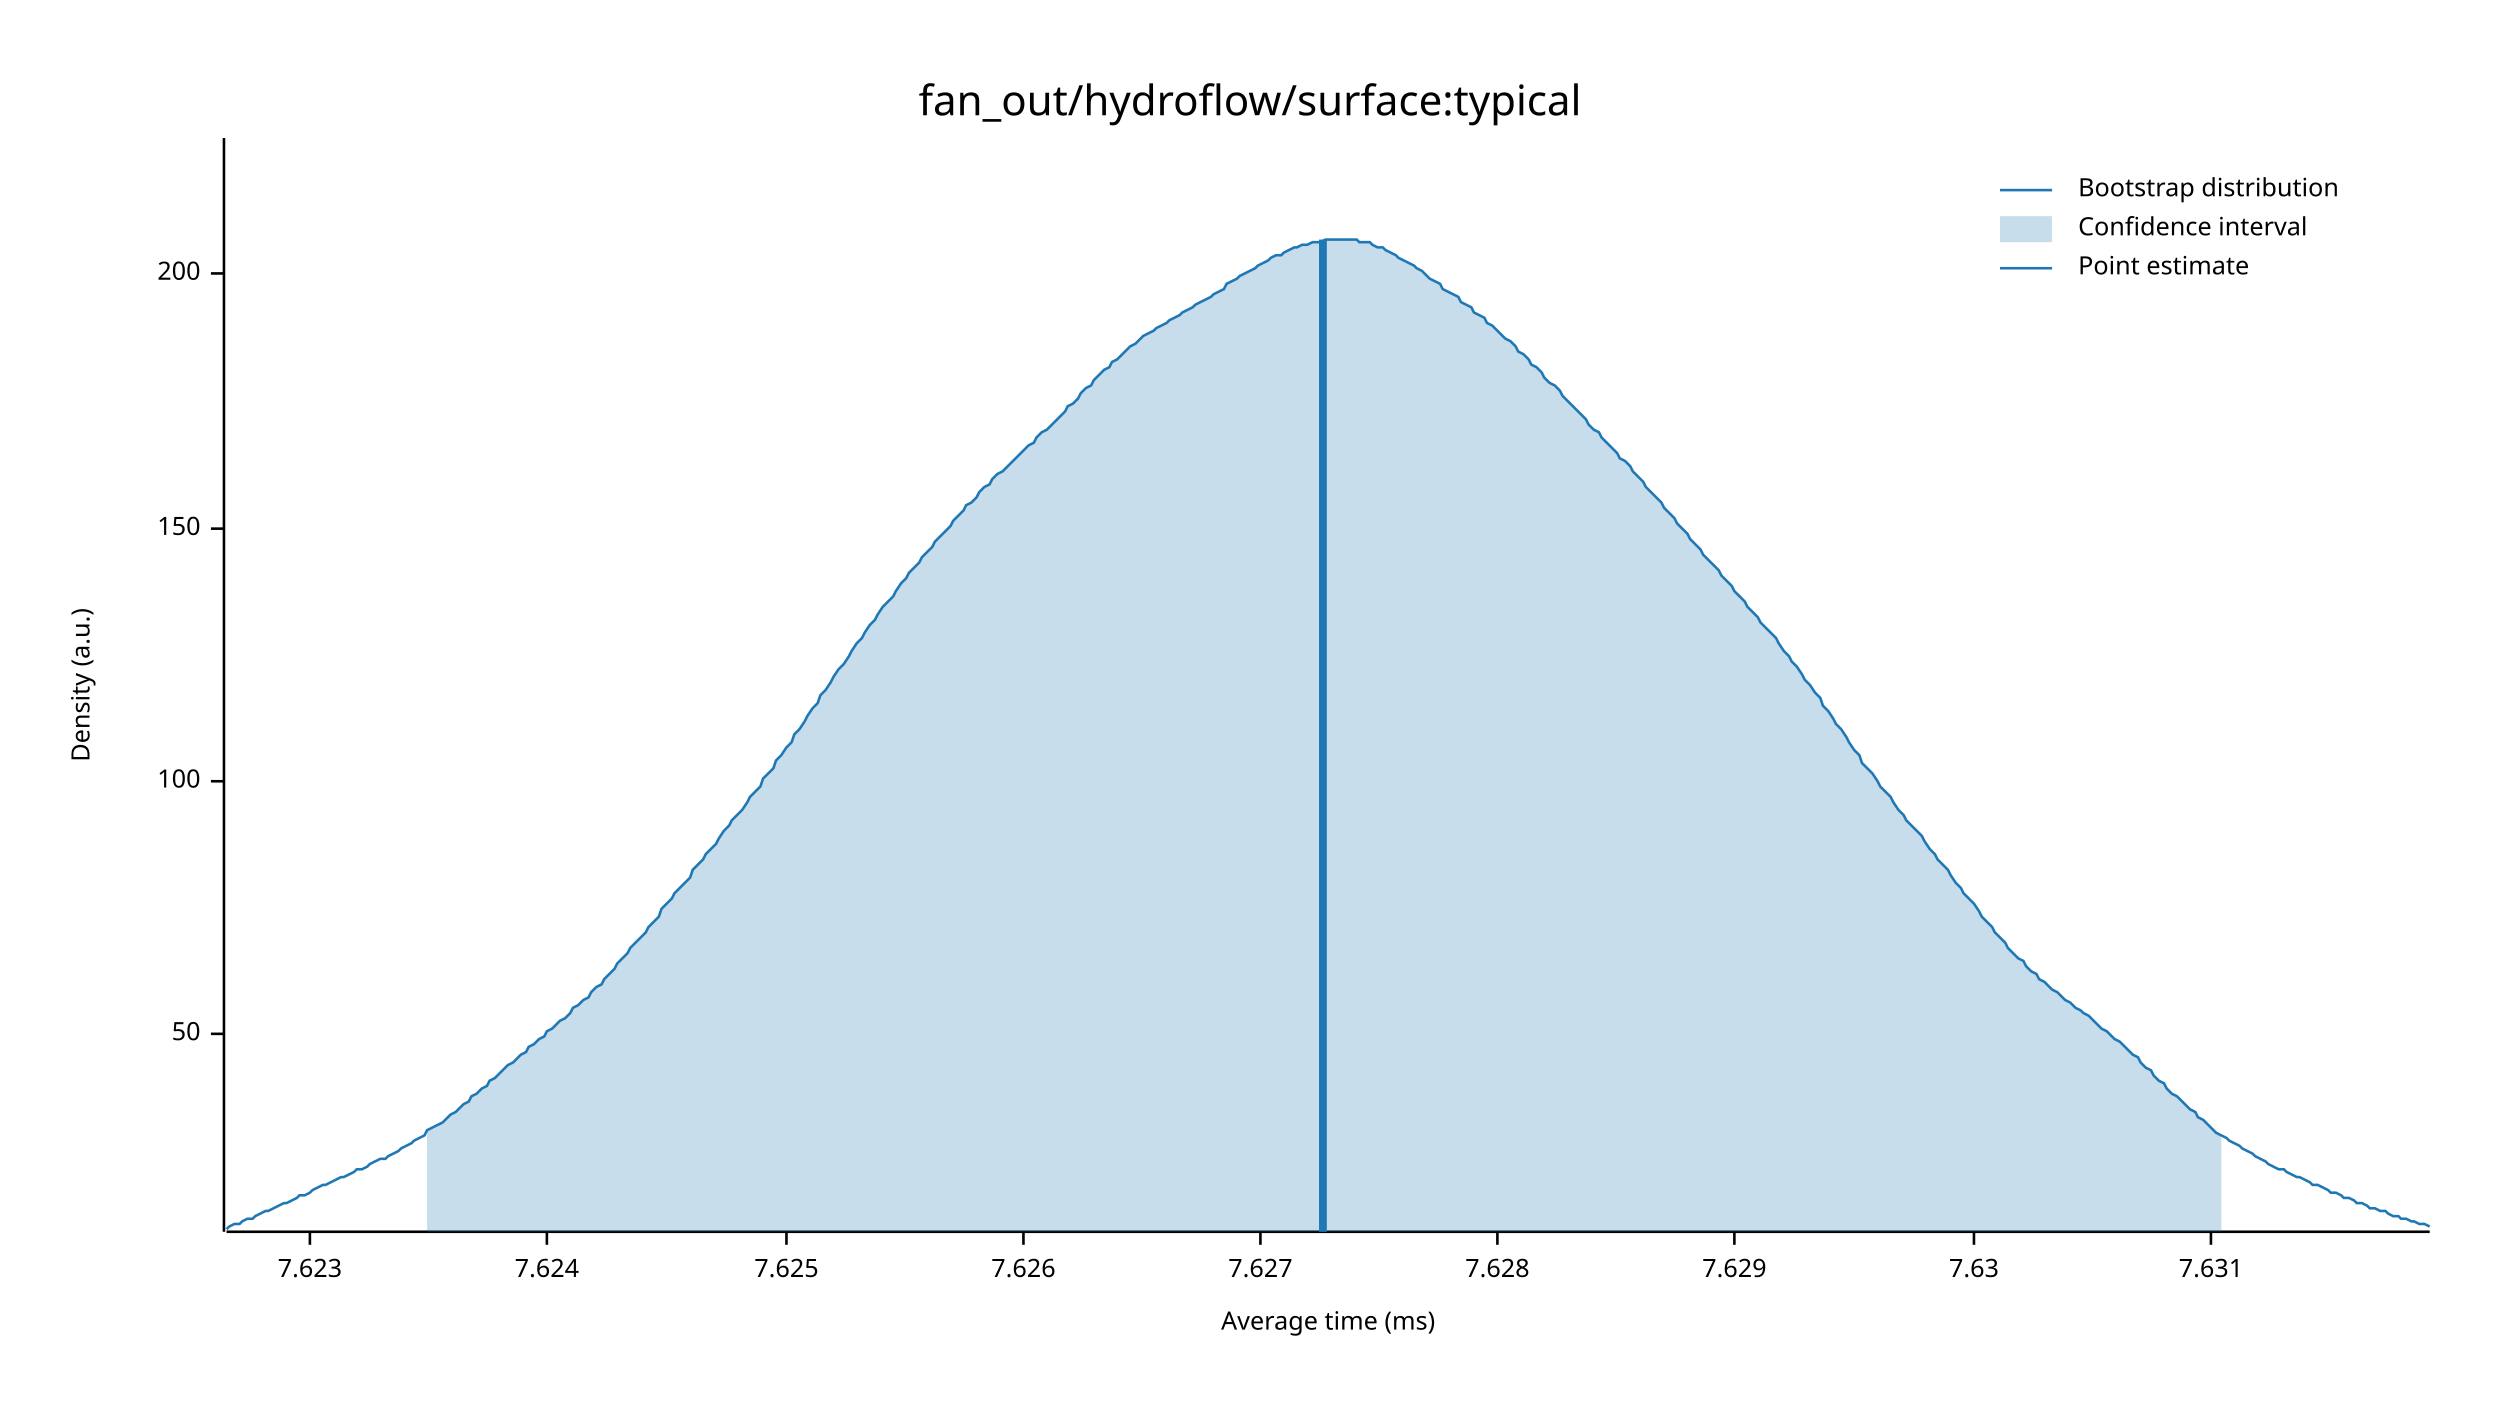
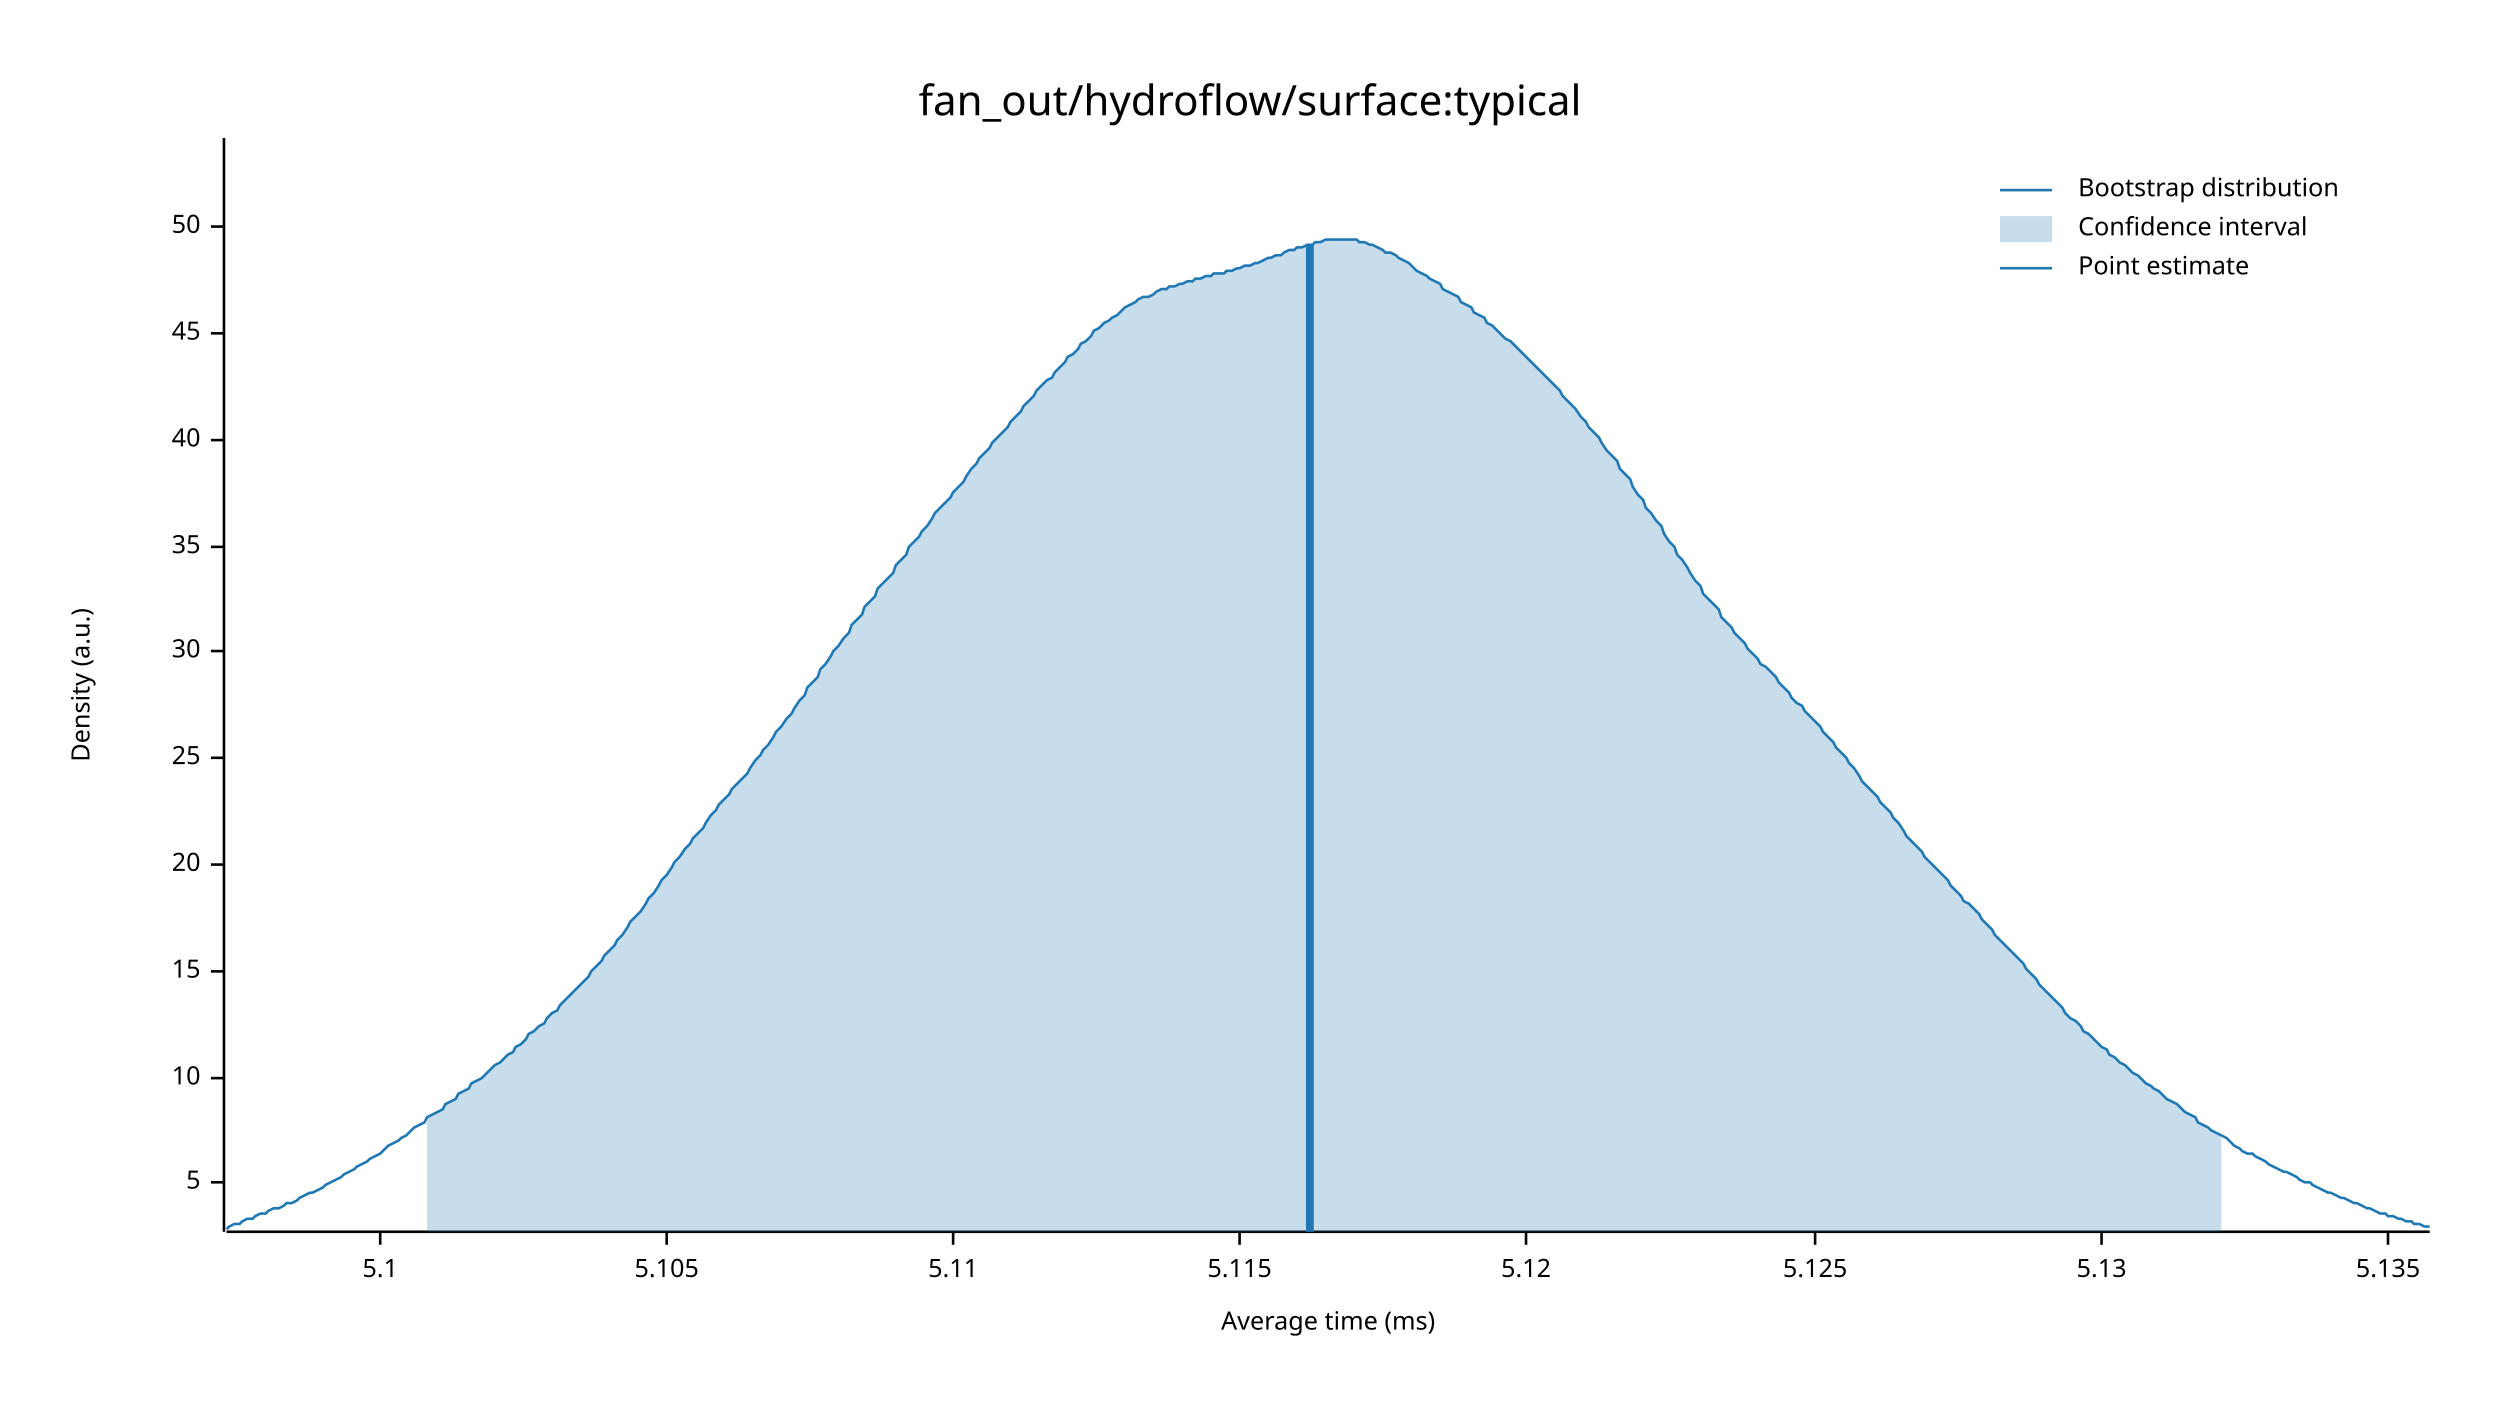
<svg xmlns="http://www.w3.org/2000/svg" width="960" height="540" viewBox="0 0 960 540">
  <text x="480" y="32" dy="0.76em" text-anchor="middle" font-family="sans-serif" font-size="16.129" opacity="1" fill="#000000">
fan_out/hydroflow/surface:typical
</text>
  <text x="27" y="263" dy="0.76em" text-anchor="middle" font-family="sans-serif" font-size="9.677" opacity="1" fill="#000000" transform="rotate(270, 27, 263)">
Density (a.u.)
</text>
  <text x="510" y="513" dy="-0.5ex" text-anchor="middle" font-family="sans-serif" font-size="9.677" opacity="1" fill="#000000">
Average time (ms)
</text>
  <polyline fill="none" opacity="1" stroke="#000000" stroke-width="1" points="86,53 86,473 " />
-   <text x="77" y="397" dy="0.5ex" text-anchor="end" font-family="sans-serif" font-size="9.677" opacity="1" fill="#000000">
+   <text x="77" y="454" dy="0.5ex" text-anchor="end" font-family="sans-serif" font-size="9.677" opacity="1" fill="#000000">
+ 5
+ </text>
+   <polyline fill="none" opacity="1" stroke="#000000" stroke-width="1" points="81,454 86,454 " />
+   <text x="77" y="414" dy="0.5ex" text-anchor="end" font-family="sans-serif" font-size="9.677" opacity="1" fill="#000000">
+ 10
+ </text>
+   <polyline fill="none" opacity="1" stroke="#000000" stroke-width="1" points="81,414 86,414 " />
+   <text x="77" y="373" dy="0.5ex" text-anchor="end" font-family="sans-serif" font-size="9.677" opacity="1" fill="#000000">
+ 15
+ </text>
+   <polyline fill="none" opacity="1" stroke="#000000" stroke-width="1" points="81,373 86,373 " />
+   <text x="77" y="332" dy="0.5ex" text-anchor="end" font-family="sans-serif" font-size="9.677" opacity="1" fill="#000000">
+ 20
+ </text>
+   <polyline fill="none" opacity="1" stroke="#000000" stroke-width="1" points="81,332 86,332 " />
+   <text x="77" y="291" dy="0.5ex" text-anchor="end" font-family="sans-serif" font-size="9.677" opacity="1" fill="#000000">
+ 25
+ </text>
+   <polyline fill="none" opacity="1" stroke="#000000" stroke-width="1" points="81,291 86,291 " />
+   <text x="77" y="250" dy="0.5ex" text-anchor="end" font-family="sans-serif" font-size="9.677" opacity="1" fill="#000000">
+ 30
+ </text>
+   <polyline fill="none" opacity="1" stroke="#000000" stroke-width="1" points="81,250 86,250 " />
+   <text x="77" y="210" dy="0.5ex" text-anchor="end" font-family="sans-serif" font-size="9.677" opacity="1" fill="#000000">
+ 35
+ </text>
+   <polyline fill="none" opacity="1" stroke="#000000" stroke-width="1" points="81,210 86,210 " />
+   <text x="77" y="169" dy="0.5ex" text-anchor="end" font-family="sans-serif" font-size="9.677" opacity="1" fill="#000000">
+ 40
+ </text>
+   <polyline fill="none" opacity="1" stroke="#000000" stroke-width="1" points="81,169 86,169 " />
+   <text x="77" y="128" dy="0.5ex" text-anchor="end" font-family="sans-serif" font-size="9.677" opacity="1" fill="#000000">
+ 45
+ </text>
+   <polyline fill="none" opacity="1" stroke="#000000" stroke-width="1" points="81,128 86,128 " />
+   <text x="77" y="87" dy="0.5ex" text-anchor="end" font-family="sans-serif" font-size="9.677" opacity="1" fill="#000000">
50
</text>
-   <polyline fill="none" opacity="1" stroke="#000000" stroke-width="1" points="81,397 86,397 " />
-   <text x="77" y="300" dy="0.5ex" text-anchor="end" font-family="sans-serif" font-size="9.677" opacity="1" fill="#000000">
- 100
+   <polyline fill="none" opacity="1" stroke="#000000" stroke-width="1" points="81,87 86,87 " />
+   <polyline fill="none" opacity="1" stroke="#000000" stroke-width="1" points="87,473 933,473 " />
+   <text x="146" y="483" dy="0.76em" text-anchor="middle" font-family="sans-serif" font-size="9.677" opacity="1" fill="#000000">
+ 5.1
</text>
-   <polyline fill="none" opacity="1" stroke="#000000" stroke-width="1" points="81,300 86,300 " />
-   <text x="77" y="203" dy="0.5ex" text-anchor="end" font-family="sans-serif" font-size="9.677" opacity="1" fill="#000000">
- 150
+   <polyline fill="none" opacity="1" stroke="#000000" stroke-width="1" points="146,473 146,478 " />
+   <text x="256" y="483" dy="0.76em" text-anchor="middle" font-family="sans-serif" font-size="9.677" opacity="1" fill="#000000">
+ 5.105
</text>
-   <polyline fill="none" opacity="1" stroke="#000000" stroke-width="1" points="81,203 86,203 " />
-   <text x="77" y="105" dy="0.5ex" text-anchor="end" font-family="sans-serif" font-size="9.677" opacity="1" fill="#000000">
- 200
+   <polyline fill="none" opacity="1" stroke="#000000" stroke-width="1" points="256,473 256,478 " />
+   <text x="366" y="483" dy="0.76em" text-anchor="middle" font-family="sans-serif" font-size="9.677" opacity="1" fill="#000000">
+ 5.11
</text>
-   <polyline fill="none" opacity="1" stroke="#000000" stroke-width="1" points="81,105 86,105 " />
-   <polyline fill="none" opacity="1" stroke="#000000" stroke-width="1" points="87,473 933,473 " />
-   <text x="119" y="483" dy="0.76em" text-anchor="middle" font-family="sans-serif" font-size="9.677" opacity="1" fill="#000000">
- 7.623
+   <polyline fill="none" opacity="1" stroke="#000000" stroke-width="1" points="366,473 366,478 " />
+   <text x="476" y="483" dy="0.76em" text-anchor="middle" font-family="sans-serif" font-size="9.677" opacity="1" fill="#000000">
+ 5.115
</text>
-   <polyline fill="none" opacity="1" stroke="#000000" stroke-width="1" points="119,473 119,478 " />
-   <text x="210" y="483" dy="0.76em" text-anchor="middle" font-family="sans-serif" font-size="9.677" opacity="1" fill="#000000">
- 7.624
+   <polyline fill="none" opacity="1" stroke="#000000" stroke-width="1" points="476,473 476,478 " />
+   <text x="586" y="483" dy="0.76em" text-anchor="middle" font-family="sans-serif" font-size="9.677" opacity="1" fill="#000000">
+ 5.12
</text>
-   <polyline fill="none" opacity="1" stroke="#000000" stroke-width="1" points="210,473 210,478 " />
-   <text x="302" y="483" dy="0.76em" text-anchor="middle" font-family="sans-serif" font-size="9.677" opacity="1" fill="#000000">
- 7.625
+   <polyline fill="none" opacity="1" stroke="#000000" stroke-width="1" points="586,473 586,478 " />
+   <text x="697" y="483" dy="0.76em" text-anchor="middle" font-family="sans-serif" font-size="9.677" opacity="1" fill="#000000">
+ 5.125
</text>
-   <polyline fill="none" opacity="1" stroke="#000000" stroke-width="1" points="302,473 302,478 " />
-   <text x="393" y="483" dy="0.76em" text-anchor="middle" font-family="sans-serif" font-size="9.677" opacity="1" fill="#000000">
- 7.626
+   <polyline fill="none" opacity="1" stroke="#000000" stroke-width="1" points="697,473 697,478 " />
+   <text x="807" y="483" dy="0.76em" text-anchor="middle" font-family="sans-serif" font-size="9.677" opacity="1" fill="#000000">
+ 5.13
</text>
-   <polyline fill="none" opacity="1" stroke="#000000" stroke-width="1" points="393,473 393,478 " />
-   <text x="484" y="483" dy="0.76em" text-anchor="middle" font-family="sans-serif" font-size="9.677" opacity="1" fill="#000000">
- 7.627
+   <polyline fill="none" opacity="1" stroke="#000000" stroke-width="1" points="807,473 807,478 " />
+   <text x="917" y="483" dy="0.76em" text-anchor="middle" font-family="sans-serif" font-size="9.677" opacity="1" fill="#000000">
+ 5.135
</text>
-   <polyline fill="none" opacity="1" stroke="#000000" stroke-width="1" points="484,473 484,478 " />
-   <text x="575" y="483" dy="0.76em" text-anchor="middle" font-family="sans-serif" font-size="9.677" opacity="1" fill="#000000">
- 7.628
- </text>
-   <polyline fill="none" opacity="1" stroke="#000000" stroke-width="1" points="575,473 575,478 " />
-   <text x="666" y="483" dy="0.76em" text-anchor="middle" font-family="sans-serif" font-size="9.677" opacity="1" fill="#000000">
- 7.629
- </text>
-   <polyline fill="none" opacity="1" stroke="#000000" stroke-width="1" points="666,473 666,478 " />
-   <text x="758" y="483" dy="0.76em" text-anchor="middle" font-family="sans-serif" font-size="9.677" opacity="1" fill="#000000">
- 7.63
- </text>
-   <polyline fill="none" opacity="1" stroke="#000000" stroke-width="1" points="758,473 758,478 " />
-   <text x="849" y="483" dy="0.76em" text-anchor="middle" font-family="sans-serif" font-size="9.677" opacity="1" fill="#000000">
- 7.631
- </text>
-   <polyline fill="none" opacity="1" stroke="#000000" stroke-width="1" points="849,473 849,478 " />
-   <polyline fill="none" opacity="1" stroke="#1F78B4" stroke-width="1" points="87,472 88,471 90,470 92,470 93,469 95,468 97,468 98,467 100,466 102,465 103,465 105,464 107,463 109,462 110,462 112,461 114,460 115,459 117,459 119,458 120,457 122,456 124,455 125,455 127,454 129,453 131,452 132,452 134,451 136,450 137,449 139,449 141,448 142,447 144,446 146,445 148,445 149,444 151,443 153,442 154,441 156,440 158,439 159,438 161,437 163,436 164,434 166,433 168,432 170,431 171,430 173,428 175,427 176,426 178,424 180,423 181,421 183,420 185,418 187,417 188,415 190,414 192,412 193,411 195,409 197,408 198,407 200,405 202,404 203,402 205,401 207,399 209,398 210,396 212,395 214,393 215,392 217,391 219,389 220,387 222,386 224,384 226,383 227,381 229,379 231,378 232,376 234,374 236,372 237,370 239,368 241,366 242,364 244,362 246,360 248,358 249,356 251,354 253,352 254,349 256,347 258,345 259,343 261,341 263,339 265,337 266,334 268,332 270,330 271,328 273,326 275,324 276,322 278,319 280,317 281,315 283,313 285,311 287,308 288,306 290,304 292,302 293,299 295,297 297,295 298,292 300,290 302,287 304,285 305,282 307,280 309,277 310,275 312,272 314,270 315,267 317,265 319,262 320,260 322,257 324,255 326,252 327,250 329,247 331,245 332,243 334,240 336,238 337,236 339,233 341,231 343,229 344,227 346,224 348,222 349,220 351,218 353,216 354,214 356,212 358,210 359,208 361,206 363,204 365,202 366,200 368,198 370,196 371,194 373,193 375,191 376,189 378,187 380,186 381,184 383,182 385,181 387,179 388,178 390,176 392,174 393,173 395,171 397,170 398,168 400,166 402,165 404,163 405,162 407,160 409,158 410,156 412,155 414,153 415,151 417,149 419,148 420,146 422,144 424,142 426,141 427,139 429,138 431,136 432,135 434,133 436,132 437,131 439,129 441,128 443,127 444,126 446,125 448,124 449,123 451,122 453,121 454,120 456,119 458,118 459,117 461,116 463,115 465,114 466,113 468,112 470,111 471,109 473,108 475,107 476,106 478,105 480,104 482,103 483,102 485,101 487,100 488,99 490,98 492,98 493,97 495,96 497,95 498,95 500,94 502,94 504,93 505,93 507,93 509,92 510,92 512,92 514,92 515,92 517,92 519,92 521,92 522,93 524,93 526,93 527,94 529,95 531,95 532,96 534,97 536,98 537,99 539,100 541,101 543,102 544,103 546,104 548,106 549,107 551,108 553,109 554,111 556,112 558,113 560,114 561,116 563,117 565,118 566,120 568,121 570,122 571,124 573,125 575,127 576,128 578,130 580,131 582,133 583,135 585,136 587,138 588,140 590,141 592,143 593,145 595,147 597,148 599,150 600,152 602,154 604,156 605,157 607,159 609,161 610,163 612,165 614,166 615,168 617,170 619,172 621,174 622,176 624,177 626,179 627,181 629,183 631,185 632,187 634,189 636,191 638,193 639,195 641,197 643,199 644,201 646,203 648,205 649,207 651,209 653,211 654,213 656,215 658,217 660,219 661,221 663,223 665,225 666,227 668,229 670,231 671,233 673,235 675,237 676,239 678,241 680,243 682,245 683,247 685,250 687,252 688,254 690,256 692,259 693,261 695,263 697,266 699,268 700,271 702,273 704,276 705,278 707,280 709,283 710,285 712,288 714,290 715,293 717,295 719,297 721,300 722,302 724,304 726,306 727,308 729,311 731,313 732,315 734,317 736,319 738,321 739,323 741,326 743,328 744,330 746,332 748,334 749,336 751,339 753,341 754,343 756,345 758,347 760,350 761,352 763,354 765,356 766,358 768,360 770,362 771,364 773,366 775,368 777,369 778,371 780,373 782,374 783,376 785,377 787,379 788,380 790,381 792,383 793,384 795,385 797,387 799,388 800,389 802,390 804,392 805,393 807,395 809,396 810,397 812,399 814,400 816,402 817,403 819,405 821,406 822,408 824,410 826,411 827,413 829,415 831,416 832,418 834,420 836,421 838,423 839,424 841,426 843,427 844,429 846,430 848,432 849,433 851,435 853,436 855,437 856,438 858,439 860,440 861,441 863,442 865,443 866,444 868,445 870,446 871,447 873,448 875,449 877,449 878,450 880,451 882,452 883,452 885,453 887,454 888,455 890,455 892,456 894,457 895,458 897,458 899,459 900,460 902,460 904,461 905,462 907,462 909,463 910,464 912,464 914,465 916,465 917,466 919,467 921,467 922,468 924,468 926,469 927,469 929,470 931,470 933,471 " />
-   <polygon opacity="0.25" fill="#1F78B4" points="164,434 166,433 168,432 170,431 171,430 173,428 175,427 176,426 178,424 180,423 181,421 183,420 185,418 187,417 188,415 190,414 192,412 193,411 195,409 197,408 198,407 200,405 202,404 203,402 205,401 207,399 209,398 210,396 212,395 214,393 215,392 217,391 219,389 220,387 222,386 224,384 226,383 227,381 229,379 231,378 232,376 234,374 236,372 237,370 239,368 241,366 242,364 244,362 246,360 248,358 249,356 251,354 253,352 254,349 256,347 258,345 259,343 261,341 263,339 265,337 266,334 268,332 270,330 271,328 273,326 275,324 276,322 278,319 280,317 281,315 283,313 285,311 287,308 288,306 290,304 292,302 293,299 295,297 297,295 298,292 300,290 302,287 304,285 305,282 307,280 309,277 310,275 312,272 314,270 315,267 317,265 319,262 320,260 322,257 324,255 326,252 327,250 329,247 331,245 332,243 334,240 336,238 337,236 339,233 341,231 343,229 344,227 346,224 348,222 349,220 351,218 353,216 354,214 356,212 358,210 359,208 361,206 363,204 365,202 366,200 368,198 370,196 371,194 373,193 375,191 376,189 378,187 380,186 381,184 383,182 385,181 387,179 388,178 390,176 392,174 393,173 395,171 397,170 398,168 400,166 402,165 404,163 405,162 407,160 409,158 410,156 412,155 414,153 415,151 417,149 419,148 420,146 422,144 424,142 426,141 427,139 429,138 431,136 432,135 434,133 436,132 437,131 439,129 441,128 443,127 444,126 446,125 448,124 449,123 451,122 453,121 454,120 456,119 458,118 459,117 461,116 463,115 465,114 466,113 468,112 470,111 471,109 473,108 475,107 476,106 478,105 480,104 482,103 483,102 485,101 487,100 488,99 490,98 492,98 493,97 495,96 497,95 498,95 500,94 502,94 504,93 505,93 507,93 509,92 510,92 512,92 514,92 515,92 517,92 519,92 521,92 522,93 524,93 526,93 527,94 529,95 531,95 532,96 534,97 536,98 537,99 539,100 541,101 543,102 544,103 546,104 548,106 549,107 551,108 553,109 554,111 556,112 558,113 560,114 561,116 563,117 565,118 566,120 568,121 570,122 571,124 573,125 575,127 576,128 578,130 580,131 582,133 583,135 585,136 587,138 588,140 590,141 592,143 593,145 595,147 597,148 599,150 600,152 602,154 604,156 605,157 607,159 609,161 610,163 612,165 614,166 615,168 617,170 619,172 621,174 622,176 624,177 626,179 627,181 629,183 631,185 632,187 634,189 636,191 638,193 639,195 641,197 643,199 644,201 646,203 648,205 649,207 651,209 653,211 654,213 656,215 658,217 660,219 661,221 663,223 665,225 666,227 668,229 670,231 671,233 673,235 675,237 676,239 678,241 680,243 682,245 683,247 685,250 687,252 688,254 690,256 692,259 693,261 695,263 697,266 699,268 700,271 702,273 704,276 705,278 707,280 709,283 710,285 712,288 714,290 715,293 717,295 719,297 721,300 722,302 724,304 726,306 727,308 729,311 731,313 732,315 734,317 736,319 738,321 739,323 741,326 743,328 744,330 746,332 748,334 749,336 751,339 753,341 754,343 756,345 758,347 760,350 761,352 763,354 765,356 766,358 768,360 770,362 771,364 773,366 775,368 777,369 778,371 780,373 782,374 783,376 785,377 787,379 788,380 790,381 792,383 793,384 795,385 797,387 799,388 800,389 802,390 804,392 805,393 807,395 809,396 810,397 812,399 814,400 816,402 817,403 819,405 821,406 822,408 824,410 826,411 827,413 829,415 831,416 832,418 834,420 836,421 838,423 839,424 841,426 843,427 844,429 846,430 848,432 849,433 851,435 853,436 853,473 164,473 " />
-   <polyline fill="none" opacity="1" stroke="#1F78B4" stroke-width="3" points="508,473 508,92 " />
+   <polyline fill="none" opacity="1" stroke="#000000" stroke-width="1" points="917,473 917,478 " />
+   <polyline fill="none" opacity="1" stroke="#1F78B4" stroke-width="1" points="87,472 88,471 90,470 92,470 93,469 95,468 97,468 98,467 100,466 102,466 103,465 105,464 107,464 109,463 110,462 112,462 114,461 115,460 117,459 119,458 120,458 122,457 124,456 125,455 127,454 129,453 131,452 132,451 134,450 136,449 137,448 139,447 141,446 142,445 144,444 146,443 148,441 149,440 151,439 153,438 154,437 156,436 158,434 159,433 161,432 163,431 164,429 166,428 168,427 170,426 171,424 173,423 175,422 176,420 178,419 180,418 181,416 183,415 185,414 187,412 188,411 190,409 192,408 193,407 195,405 197,404 198,402 200,401 202,399 203,397 205,396 207,394 209,393 210,391 212,389 214,388 215,386 217,384 219,382 220,381 222,379 224,377 226,375 227,373 229,371 231,369 232,367 234,365 236,363 237,361 239,359 241,356 242,354 244,352 246,350 248,347 249,345 251,343 253,340 254,338 256,336 258,333 259,331 261,329 263,326 265,324 266,322 268,320 270,318 271,316 273,313 275,311 276,309 278,307 280,305 281,303 283,301 285,299 287,297 288,295 290,292 292,290 293,288 295,286 297,283 298,281 300,279 302,276 304,274 305,272 307,269 309,267 310,264 312,262 314,260 315,257 317,255 319,252 320,250 322,248 324,245 326,243 327,240 329,238 331,236 332,233 334,231 336,229 337,226 339,224 341,222 343,220 344,217 346,215 348,213 349,210 351,208 353,206 354,204 356,202 358,199 359,197 361,195 363,193 365,191 366,189 368,187 370,185 371,183 373,180 375,178 376,176 378,174 380,172 381,170 383,168 385,166 387,164 388,162 390,160 392,158 393,156 395,154 397,152 398,150 400,148 402,146 404,145 405,143 407,141 409,139 410,137 412,136 414,134 415,132 417,131 419,129 420,127 422,126 424,124 426,123 427,122 429,121 431,119 432,118 434,117 436,116 437,115 439,114 441,114 443,113 444,112 446,111 448,111 449,110 451,110 453,109 454,109 456,108 458,108 459,107 461,107 463,106 465,106 466,105 468,105 470,105 471,104 473,104 475,103 476,103 478,102 480,102 482,101 483,101 485,100 487,99 488,99 490,98 492,98 493,97 495,96 497,96 498,95 500,95 502,94 504,94 505,93 507,93 509,92 510,92 512,92 514,92 515,92 517,92 519,92 521,92 522,93 524,93 526,94 527,94 529,95 531,96 532,97 534,97 536,98 537,99 539,100 541,101 543,103 544,104 546,105 548,106 549,107 551,108 553,109 554,111 556,112 558,113 560,114 561,116 563,117 565,118 566,120 568,121 570,122 571,124 573,125 575,127 576,128 578,130 580,131 582,133 583,134 585,136 587,138 588,139 590,141 592,143 593,144 595,146 597,148 599,150 600,152 602,154 604,156 605,157 607,160 609,162 610,164 612,166 614,168 615,170 617,173 619,175 621,177 622,180 624,182 626,184 627,187 629,190 631,192 632,195 634,197 636,200 638,202 639,205 641,208 643,210 644,213 646,215 648,218 649,220 651,223 653,225 654,228 656,230 658,232 660,234 661,237 663,239 665,241 666,243 668,245 670,247 671,249 673,251 675,253 676,255 678,256 680,258 682,260 683,262 685,264 687,266 688,268 690,270 692,271 693,273 695,275 697,277 699,279 700,281 702,283 704,285 705,287 707,289 709,291 710,293 712,295 714,298 715,300 717,302 719,304 721,306 722,308 724,310 726,312 727,314 729,316 731,319 732,321 734,323 736,325 738,327 739,329 741,331 743,333 744,334 746,336 748,338 749,340 751,342 753,344 754,346 756,347 758,349 760,351 761,353 763,355 765,357 766,359 768,361 770,363 771,364 773,366 775,368 777,370 778,372 780,374 782,376 783,378 785,380 787,382 788,383 790,385 792,387 793,389 795,391 797,392 799,394 800,396 802,397 804,399 805,400 807,402 809,403 810,405 812,406 814,408 816,409 817,410 819,412 821,413 822,414 824,416 826,417 827,418 829,419 831,421 832,422 834,423 836,424 838,426 839,427 841,428 843,429 844,431 846,432 848,433 849,434 851,435 853,436 855,437 856,438 858,440 860,441 861,442 863,443 865,443 866,444 868,445 870,446 871,447 873,448 875,449 877,450 878,450 880,451 882,452 883,453 885,454 887,454 888,455 890,456 892,457 894,458 895,458 897,459 899,460 900,460 902,461 904,462 905,462 907,463 909,464 910,464 912,465 914,466 916,466 917,467 919,467 921,468 922,468 924,469 926,469 927,470 929,470 931,471 933,471 " />
+   <polygon opacity="0.25" fill="#1F78B4" points="164,429 166,428 168,427 170,426 171,424 173,423 175,422 176,420 178,419 180,418 181,416 183,415 185,414 187,412 188,411 190,409 192,408 193,407 195,405 197,404 198,402 200,401 202,399 203,397 205,396 207,394 209,393 210,391 212,389 214,388 215,386 217,384 219,382 220,381 222,379 224,377 226,375 227,373 229,371 231,369 232,367 234,365 236,363 237,361 239,359 241,356 242,354 244,352 246,350 248,347 249,345 251,343 253,340 254,338 256,336 258,333 259,331 261,329 263,326 265,324 266,322 268,320 270,318 271,316 273,313 275,311 276,309 278,307 280,305 281,303 283,301 285,299 287,297 288,295 290,292 292,290 293,288 295,286 297,283 298,281 300,279 302,276 304,274 305,272 307,269 309,267 310,264 312,262 314,260 315,257 317,255 319,252 320,250 322,248 324,245 326,243 327,240 329,238 331,236 332,233 334,231 336,229 337,226 339,224 341,222 343,220 344,217 346,215 348,213 349,210 351,208 353,206 354,204 356,202 358,199 359,197 361,195 363,193 365,191 366,189 368,187 370,185 371,183 373,180 375,178 376,176 378,174 380,172 381,170 383,168 385,166 387,164 388,162 390,160 392,158 393,156 395,154 397,152 398,150 400,148 402,146 404,145 405,143 407,141 409,139 410,137 412,136 414,134 415,132 417,131 419,129 420,127 422,126 424,124 426,123 427,122 429,121 431,119 432,118 434,117 436,116 437,115 439,114 441,114 443,113 444,112 446,111 448,111 449,110 451,110 453,109 454,109 456,108 458,108 459,107 461,107 463,106 465,106 466,105 468,105 470,105 471,104 473,104 475,103 476,103 478,102 480,102 482,101 483,101 485,100 487,99 488,99 490,98 492,98 493,97 495,96 497,96 498,95 500,95 502,94 504,94 505,93 507,93 509,92 510,92 512,92 514,92 515,92 517,92 519,92 521,92 522,93 524,93 526,94 527,94 529,95 531,96 532,97 534,97 536,98 537,99 539,100 541,101 543,103 544,104 546,105 548,106 549,107 551,108 553,109 554,111 556,112 558,113 560,114 561,116 563,117 565,118 566,120 568,121 570,122 571,124 573,125 575,127 576,128 578,130 580,131 582,133 583,134 585,136 587,138 588,139 590,141 592,143 593,144 595,146 597,148 599,150 600,152 602,154 604,156 605,157 607,160 609,162 610,164 612,166 614,168 615,170 617,173 619,175 621,177 622,180 624,182 626,184 627,187 629,190 631,192 632,195 634,197 636,200 638,202 639,205 641,208 643,210 644,213 646,215 648,218 649,220 651,223 653,225 654,228 656,230 658,232 660,234 661,237 663,239 665,241 666,243 668,245 670,247 671,249 673,251 675,253 676,255 678,256 680,258 682,260 683,262 685,264 687,266 688,268 690,270 692,271 693,273 695,275 697,277 699,279 700,281 702,283 704,285 705,287 707,289 709,291 710,293 712,295 714,298 715,300 717,302 719,304 721,306 722,308 724,310 726,312 727,314 729,316 731,319 732,321 734,323 736,325 738,327 739,329 741,331 743,333 744,334 746,336 748,338 749,340 751,342 753,344 754,346 756,347 758,349 760,351 761,353 763,355 765,357 766,359 768,361 770,363 771,364 773,366 775,368 777,370 778,372 780,374 782,376 783,378 785,380 787,382 788,383 790,385 792,387 793,389 795,391 797,392 799,394 800,396 802,397 804,399 805,400 807,402 809,403 810,405 812,406 814,408 816,409 817,410 819,412 821,413 822,414 824,416 826,417 827,418 829,419 831,421 832,422 834,423 836,424 838,426 839,427 841,428 843,429 844,431 846,432 848,433 849,434 851,435 853,436 853,473 164,473 " />
+   <polyline fill="none" opacity="1" stroke="#1F78B4" stroke-width="3" points="503,473 503,94 " />
  <text x="798" y="68" dy="0.76em" text-anchor="start" font-family="sans-serif" font-size="9.677" opacity="1" fill="#000000">
Bootstrap distribution
</text>
  <text x="798" y="83" dy="0.76em" text-anchor="start" font-family="sans-serif" font-size="9.677" opacity="1" fill="#000000">
Confidence interval
</text>
  <text x="798" y="98" dy="0.76em" text-anchor="start" font-family="sans-serif" font-size="9.677" opacity="1" fill="#000000">
Point estimate
</text>
  <polyline fill="none" opacity="1" stroke="#1F78B4" stroke-width="1" points="768,73 788,73 " />
  <rect x="768" y="83" width="20" height="10" opacity="0.25" fill="#1F78B4" stroke="none" />
  <polyline fill="none" opacity="1" stroke="#1F78B4" stroke-width="1" points="768,103 788,103 " />
</svg>
